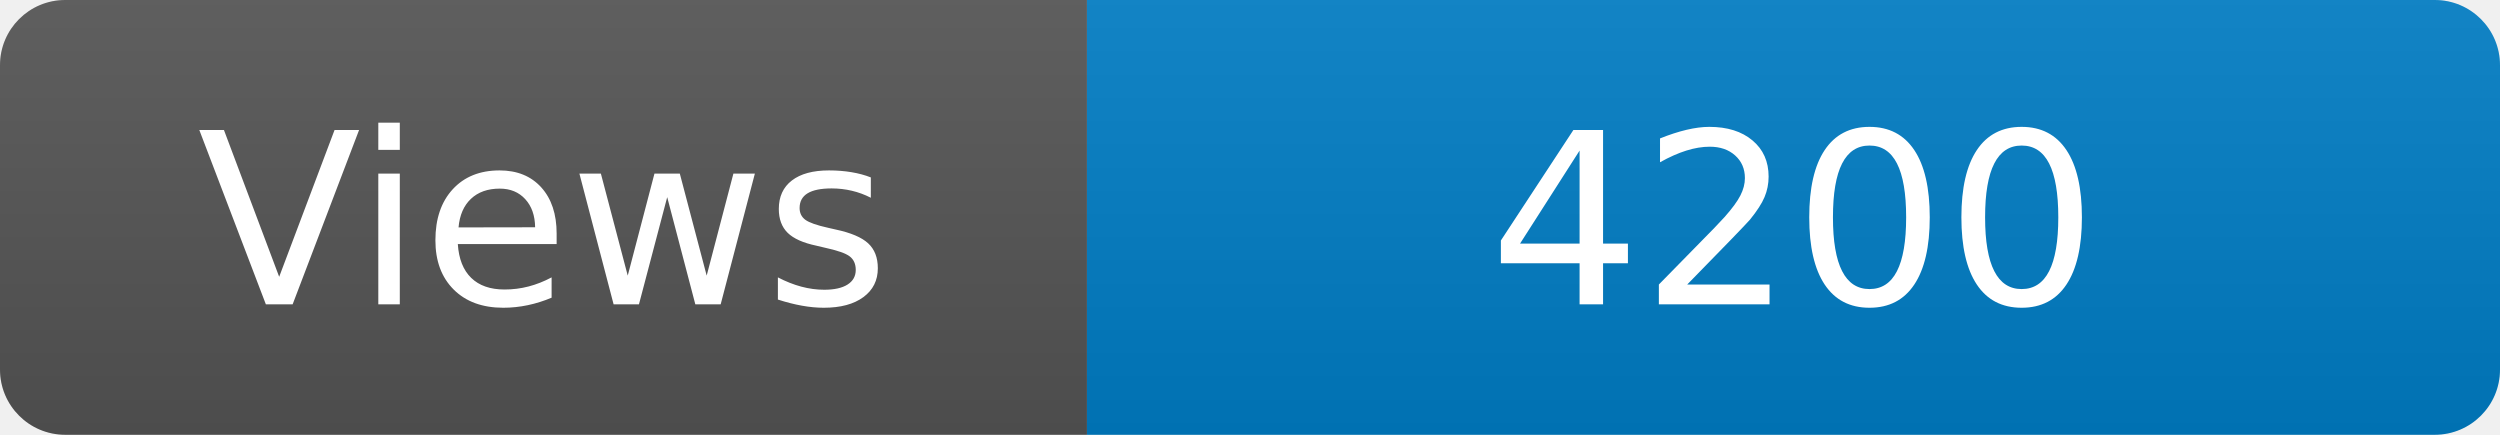
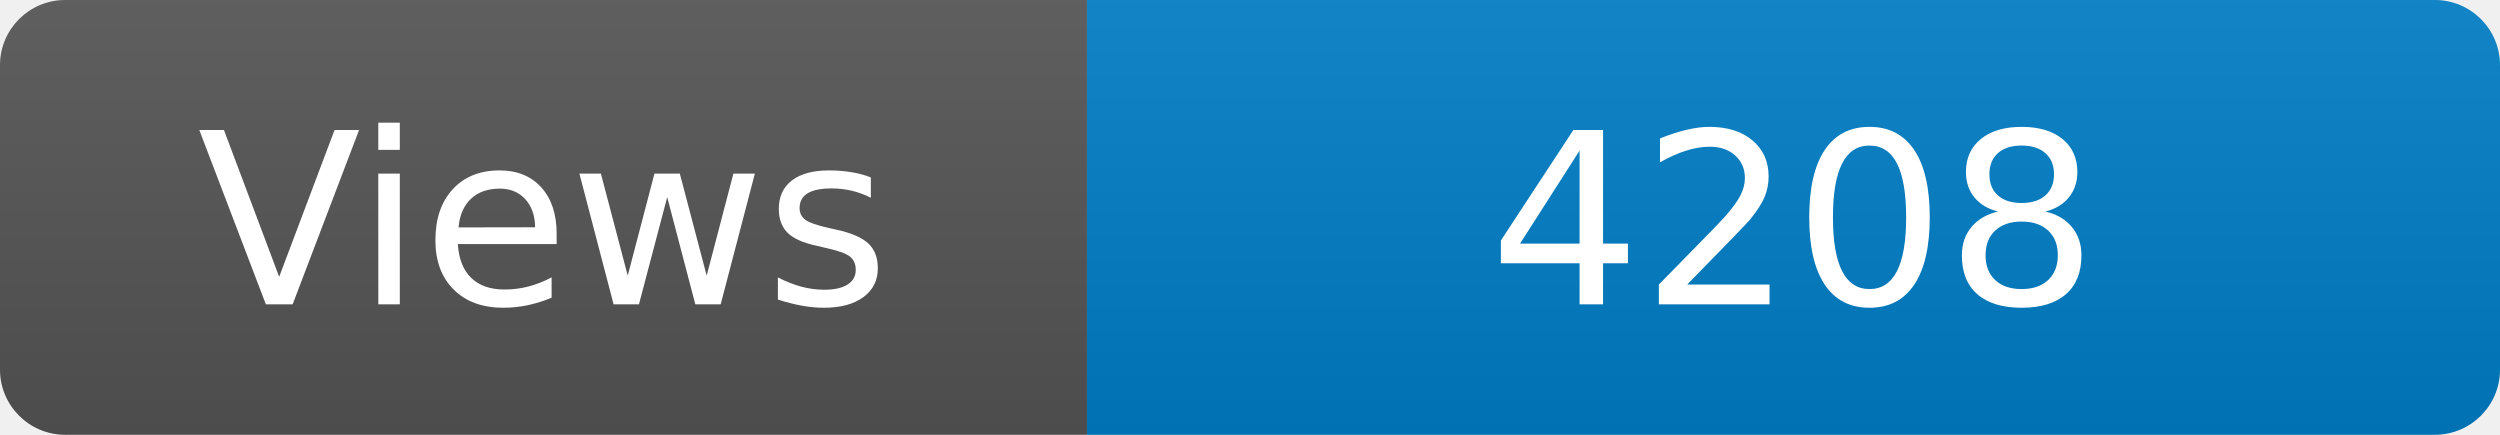
<svg xmlns="http://www.w3.org/2000/svg" width="115" height="20" role="img" aria-label="Maintained?: yes">
  <linearGradient id="s" x2="0" y2="100%">
    <stop offset="0" stop-color="#bbb" stop-opacity=".1" />
    <stop offset="1" stop-opacity=".1" />
  </linearGradient>
  <clipPath id="r">
    <rect width="115" height="20" rx="3" fill="#fff" />
  </clipPath>
  <g clip-path="url(#r)">
    <rect width="50" height="20" fill="#555" />
    <rect x="50" width="160" height="20" fill="#007ec6" />
    <rect width="115" height="20" fill="url(#s)" />
  </g>
  <g fill="#fff" text-anchor="middle" font-family="Verdana,Geneva,DejaVu Sans,sans-serif" font-size="110">
    <text x="250" y="140" transform="scale(.1)" fill="#fff">Views</text>
-     <text x="825" y="140" transform="scale(.1)" fill="#fff">4200</text>
+     <text x="825" y="140" transform="scale(.1)" fill="#fff">4208</text>
  </g>
</svg>
